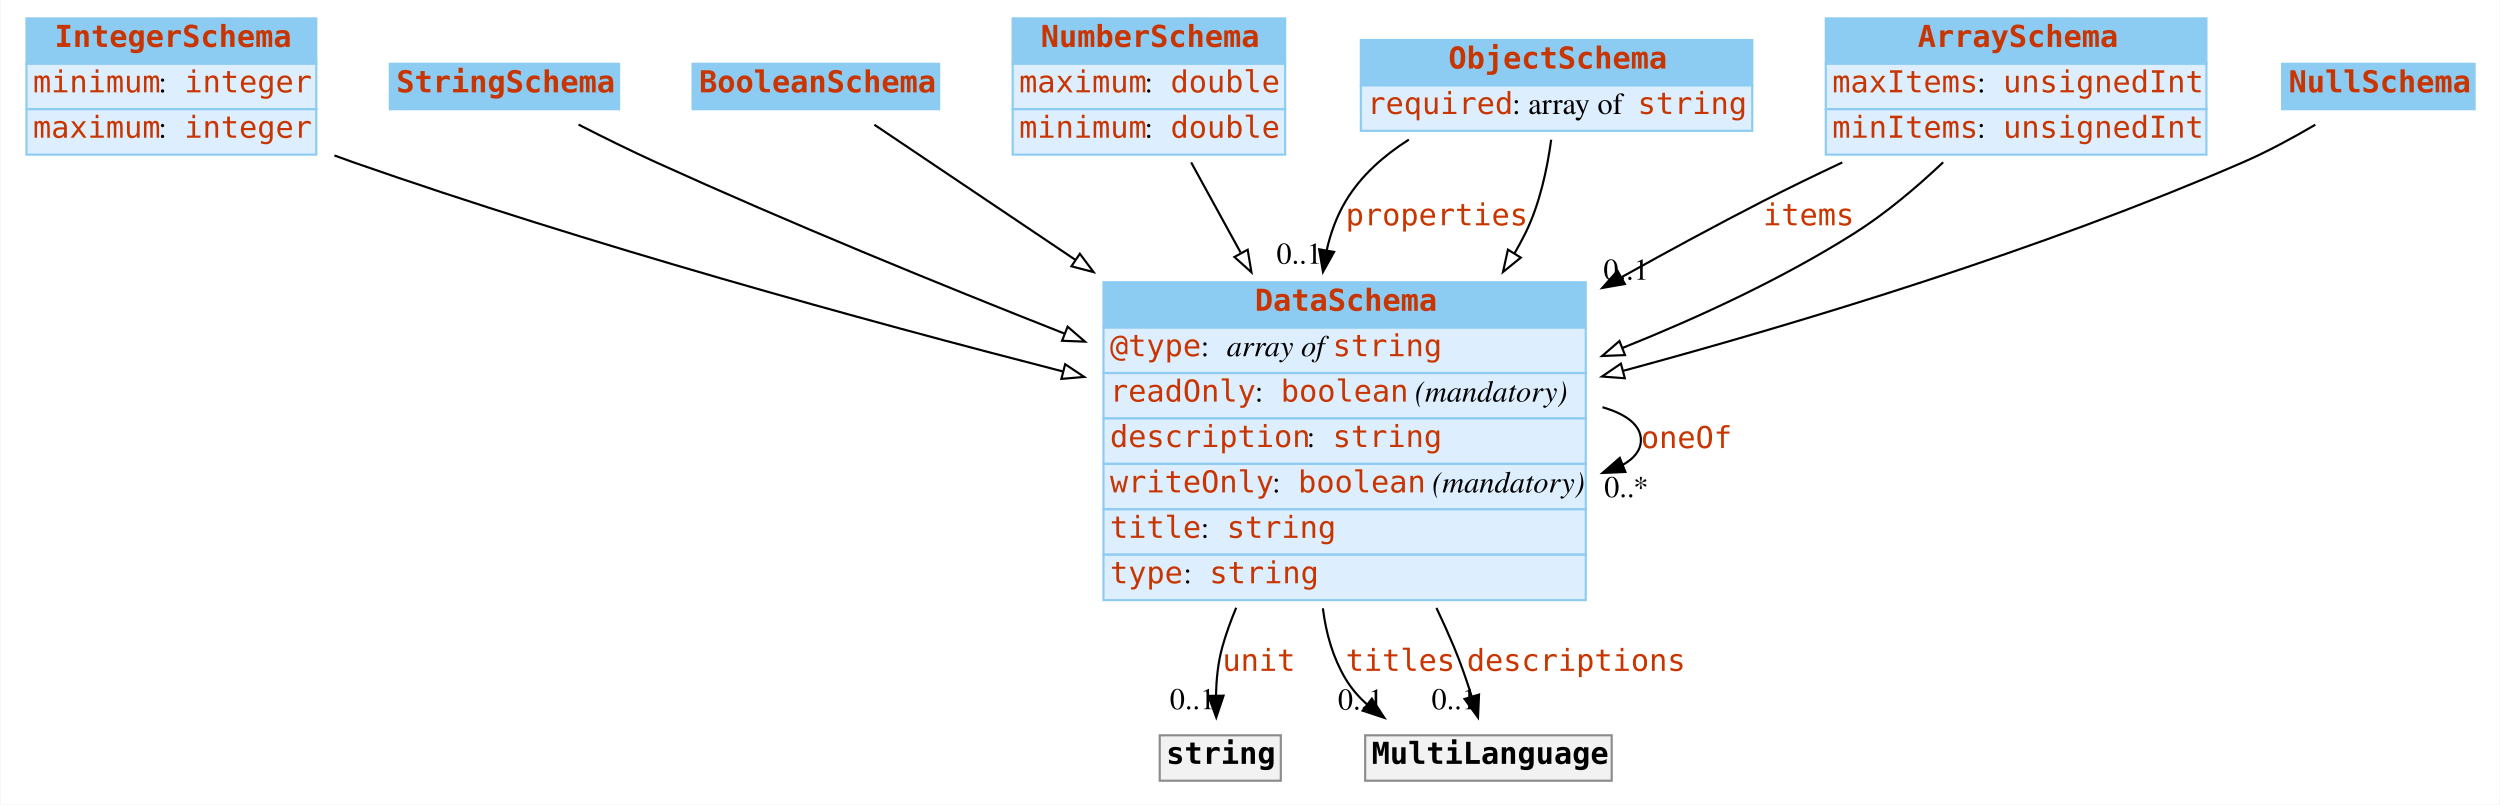
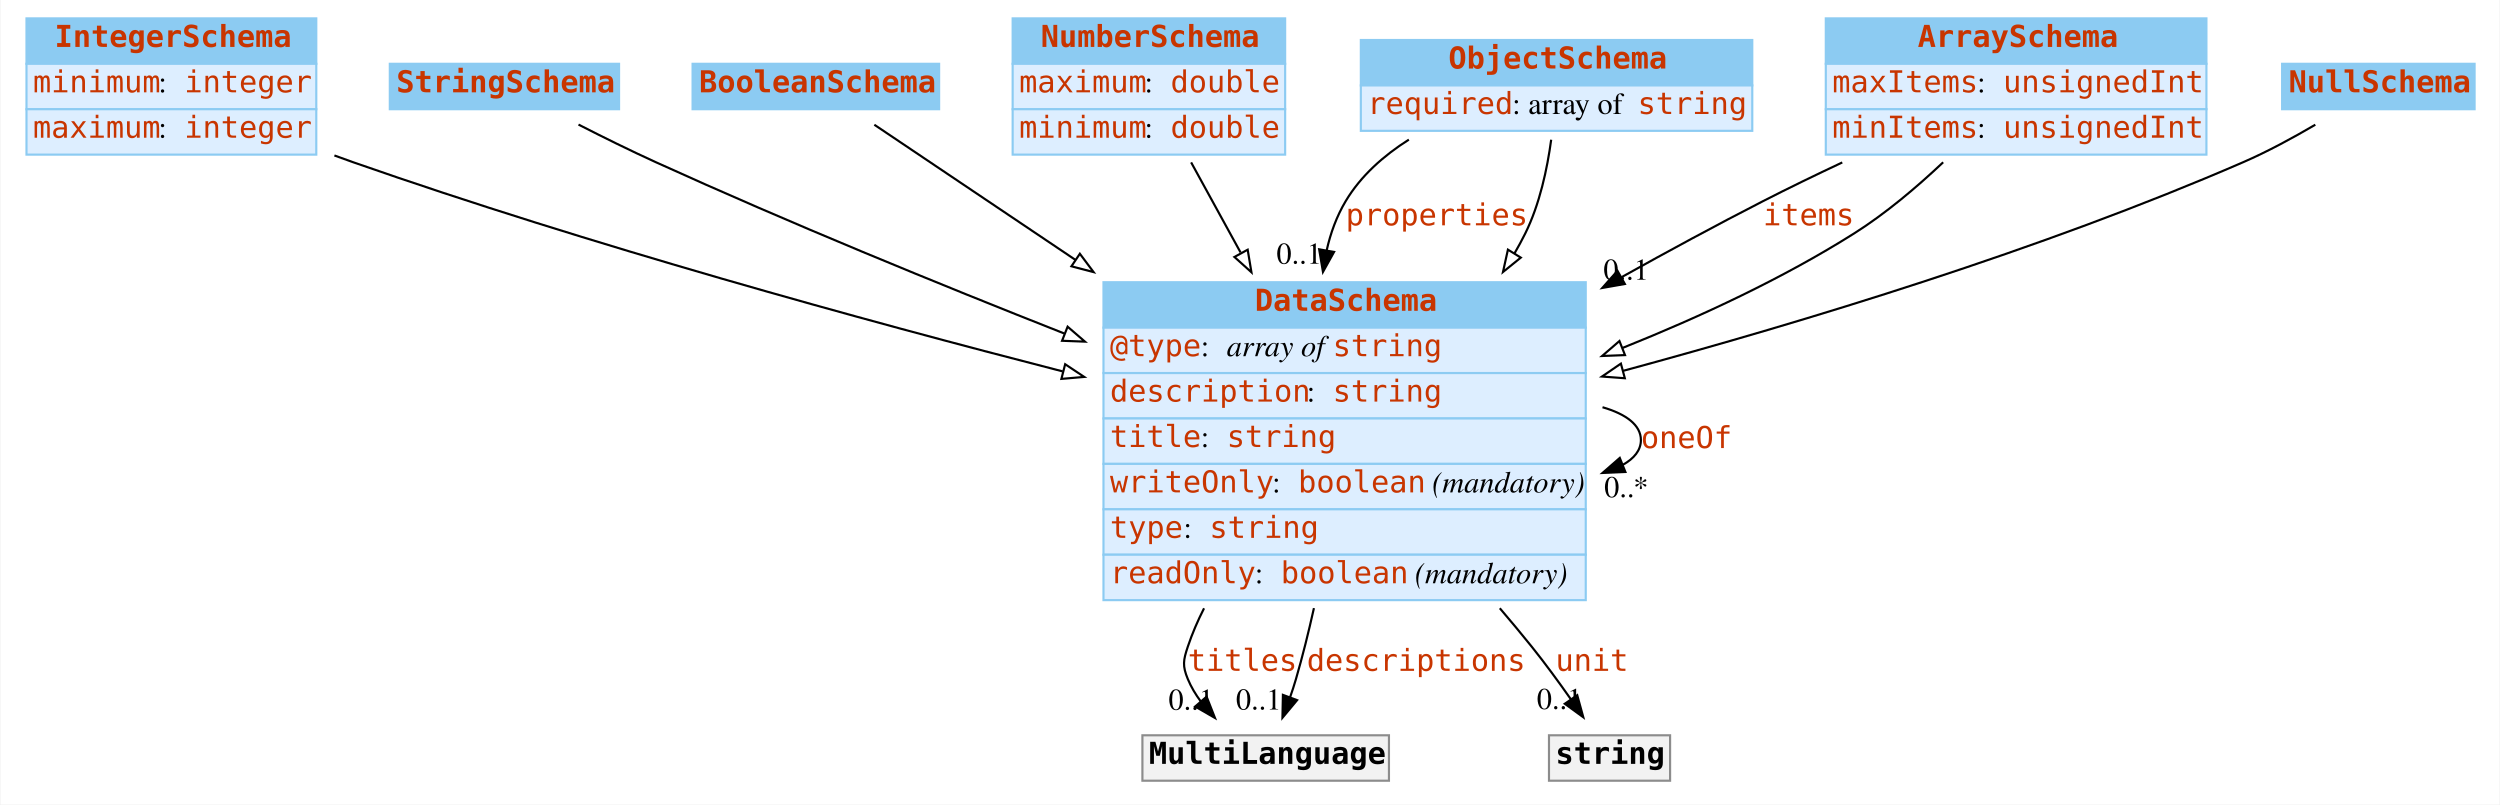
<svg xmlns="http://www.w3.org/2000/svg" width="1156pt" height="372pt" viewBox="0.00 0.00 1155.50 372.00">
  <g id="graph0" class="graph" transform="scale(1 1) rotate(0) translate(4 368)">
    <polygon fill="#ffffff" stroke="transparent" points="-4,4 -4,-368 1151.5,-368 1151.5,4 -4,4" />
    <g id="node1" class="node">
      <polygon fill="#8ccbf2" stroke="transparent" points="8,-338.5 8,-359.5 142,-359.5 142,-338.5 8,-338.5" />
      <polygon fill="none" stroke="#8ccbf2" points="8,-338.5 8,-359.5 142,-359.5 142,-338.5 8,-338.5" />
      <text text-anchor="start" x="21" y="-346.3" font-family="mono" font-weight="bold" font-size="14.00" fill="#c83500">IntegerSchema</text>
      <polygon fill="#ddeeff" stroke="transparent" points="8,-317.5 8,-338.5 142,-338.5 142,-317.5 8,-317.5" />
      <polygon fill="none" stroke="#8ccbf2" points="8,-317.5 8,-338.5 142,-338.5 142,-317.5 8,-317.5" />
      <text text-anchor="start" x="11" y="-325.3" font-family="mono" font-size="14.00" fill="#c83500">minimum</text>
      <text text-anchor="start" x="69" y="-325.3" font-family="Times,serif" font-size="14.00" fill="#000000"> : </text>
      <text text-anchor="start" x="81" y="-325.3" font-family="mono" font-size="14.00" fill="#c83500">integer</text>
      <polygon fill="#ddeeff" stroke="transparent" points="8,-296.5 8,-317.5 142,-317.5 142,-296.5 8,-296.5" />
      <polygon fill="none" stroke="#8ccbf2" points="8,-296.5 8,-317.5 142,-317.5 142,-296.5 8,-296.5" />
      <text text-anchor="start" x="11" y="-304.3" font-family="mono" font-size="14.00" fill="#c83500">maximum</text>
      <text text-anchor="start" x="69" y="-304.3" font-family="Times,serif" font-size="14.00" fill="#000000"> : </text>
      <text text-anchor="start" x="81" y="-304.3" font-family="mono" font-size="14.00" fill="#c83500">integer</text>
    </g>
    <g id="node8" class="node">
      <polygon fill="#8ccbf2" stroke="transparent" points="506,-216.5 506,-237.5 729,-237.5 729,-216.5 506,-216.5" />
      <polygon fill="none" stroke="#8ccbf2" points="506,-216.5 506,-237.5 729,-237.5 729,-216.5 506,-216.5" />
      <text text-anchor="start" x="576" y="-224.3" font-family="mono" font-weight="bold" font-size="14.00" fill="#c83500">DataSchema</text>
      <polygon fill="#ddeeff" stroke="transparent" points="506,-195.5 506,-216.5 729,-216.5 729,-195.5 506,-195.5" />
      <polygon fill="none" stroke="#8ccbf2" points="506,-195.5 506,-216.5 729,-216.5 729,-195.5 506,-195.5" />
      <text text-anchor="start" x="509" y="-203.3" font-family="mono" font-size="14.00" fill="#c83500">@type</text>
      <text text-anchor="start" x="551" y="-203.3" font-family="Times,serif" font-size="14.00" fill="#000000"> : </text>
      <text text-anchor="start" x="563" y="-203.3" font-family="Times,serif" font-style="italic" font-size="14.00" fill="#000000">array of </text>
      <text text-anchor="start" x="612" y="-203.3" font-family="mono" font-size="14.00" fill="#c83500">string</text>
      <polygon fill="#ddeeff" stroke="transparent" points="506,-174.5 506,-195.5 729,-195.5 729,-174.5 506,-174.5" />
      <polygon fill="none" stroke="#8ccbf2" points="506,-174.5 506,-195.5 729,-195.5 729,-174.5 506,-174.5" />
-       <text text-anchor="start" x="509" y="-182.3" font-family="mono" font-size="14.00" fill="#c83500">readOnly</text>
-       <text text-anchor="start" x="576" y="-182.3" font-family="Times,serif" font-size="14.00" fill="#000000"> : </text>
-       <text text-anchor="start" x="588" y="-182.3" font-family="mono" font-size="14.00" fill="#c83500">boolean</text>
-       <text text-anchor="start" x="646" y="-182.3" font-family="Times,serif" font-size="14.00" fill="#000000"> </text>
-       <text text-anchor="start" x="650" y="-182.3" font-family="Times,serif" font-style="italic" font-size="14.00" fill="#000000">(mandatory)</text>
+       <text text-anchor="start" x="509" y="-182.3" font-family="mono" font-size="14.00" fill="#c83500">description</text>
+       <text text-anchor="start" x="600" y="-182.3" font-family="Times,serif" font-size="14.00" fill="#000000"> : </text>
+       <text text-anchor="start" x="612" y="-182.3" font-family="mono" font-size="14.00" fill="#c83500">string</text>
      <polygon fill="#ddeeff" stroke="transparent" points="506,-153.5 506,-174.5 729,-174.5 729,-153.5 506,-153.5" />
      <polygon fill="none" stroke="#8ccbf2" points="506,-153.5 506,-174.5 729,-174.5 729,-153.5 506,-153.5" />
-       <text text-anchor="start" x="509" y="-161.3" font-family="mono" font-size="14.00" fill="#c83500">description</text>
-       <text text-anchor="start" x="600" y="-161.3" font-family="Times,serif" font-size="14.00" fill="#000000"> : </text>
-       <text text-anchor="start" x="612" y="-161.3" font-family="mono" font-size="14.00" fill="#c83500">string</text>
+       <text text-anchor="start" x="509" y="-161.3" font-family="mono" font-size="14.00" fill="#c83500">title</text>
+       <text text-anchor="start" x="551" y="-161.3" font-family="Times,serif" font-size="14.00" fill="#000000"> : </text>
+       <text text-anchor="start" x="563" y="-161.3" font-family="mono" font-size="14.00" fill="#c83500">string</text>
      <polygon fill="#ddeeff" stroke="transparent" points="506,-132.5 506,-153.5 729,-153.5 729,-132.5 506,-132.5" />
      <polygon fill="none" stroke="#8ccbf2" points="506,-132.5 506,-153.5 729,-153.5 729,-132.5 506,-132.5" />
      <text text-anchor="start" x="509" y="-140.3" font-family="mono" font-size="14.00" fill="#c83500">writeOnly</text>
      <text text-anchor="start" x="584" y="-140.3" font-family="Times,serif" font-size="14.00" fill="#000000"> : </text>
      <text text-anchor="start" x="596" y="-140.3" font-family="mono" font-size="14.00" fill="#c83500">boolean</text>
      <text text-anchor="start" x="654" y="-140.3" font-family="Times,serif" font-size="14.00" fill="#000000"> </text>
      <text text-anchor="start" x="658" y="-140.3" font-family="Times,serif" font-style="italic" font-size="14.00" fill="#000000">(mandatory)</text>
      <polygon fill="#ddeeff" stroke="transparent" points="506,-111.5 506,-132.5 729,-132.5 729,-111.5 506,-111.5" />
      <polygon fill="none" stroke="#8ccbf2" points="506,-111.5 506,-132.5 729,-132.5 729,-111.5 506,-111.5" />
-       <text text-anchor="start" x="509" y="-119.3" font-family="mono" font-size="14.00" fill="#c83500">title</text>
-       <text text-anchor="start" x="551" y="-119.3" font-family="Times,serif" font-size="14.00" fill="#000000"> : </text>
-       <text text-anchor="start" x="563" y="-119.3" font-family="mono" font-size="14.00" fill="#c83500">string</text>
+       <text text-anchor="start" x="509" y="-119.3" font-family="mono" font-size="14.00" fill="#c83500">type</text>
+       <text text-anchor="start" x="543" y="-119.3" font-family="Times,serif" font-size="14.00" fill="#000000"> : </text>
+       <text text-anchor="start" x="555" y="-119.3" font-family="mono" font-size="14.00" fill="#c83500">string</text>
      <polygon fill="#ddeeff" stroke="transparent" points="506,-90.5 506,-111.5 729,-111.5 729,-90.5 506,-90.5" />
      <polygon fill="none" stroke="#8ccbf2" points="506,-90.5 506,-111.5 729,-111.5 729,-90.5 506,-90.5" />
-       <text text-anchor="start" x="509" y="-98.3" font-family="mono" font-size="14.00" fill="#c83500">type</text>
-       <text text-anchor="start" x="543" y="-98.3" font-family="Times,serif" font-size="14.00" fill="#000000"> : </text>
-       <text text-anchor="start" x="555" y="-98.3" font-family="mono" font-size="14.00" fill="#c83500">string</text>
+       <text text-anchor="start" x="509" y="-98.3" font-family="mono" font-size="14.00" fill="#c83500">readOnly</text>
+       <text text-anchor="start" x="576" y="-98.3" font-family="Times,serif" font-size="14.00" fill="#000000"> : </text>
+       <text text-anchor="start" x="588" y="-98.3" font-family="mono" font-size="14.00" fill="#c83500">boolean</text>
+       <text text-anchor="start" x="646" y="-98.3" font-family="Times,serif" font-size="14.00" fill="#000000"> </text>
+       <text text-anchor="start" x="650" y="-98.3" font-family="Times,serif" font-style="italic" font-size="14.00" fill="#000000">(mandatory)</text>
    </g>
-     <g id="edge9" class="edge">
+     <g id="edge10" class="edge">
      <path fill="none" stroke="#000000" d="M150.38,-296.113C153.28,-295.036 156.161,-293.994 159,-293 268.05,-254.83 394.694,-220.002 487.133,-196.263" />
      <polygon fill="#ffffff" stroke="#000000" points="488.279,-199.583 497.099,-193.713 486.544,-192.801 488.279,-199.583" />
    </g>
    <g id="node2" class="node">
      <polygon fill="#8ccbf2" stroke="transparent" points="176,-317.5 176,-338.5 282,-338.5 282,-317.5 176,-317.5" />
      <polygon fill="none" stroke="#8ccbf2" points="176,-317.5 176,-338.5 282,-338.5 282,-317.5 176,-317.5" />
      <text text-anchor="start" x="179" y="-325.3" font-family="mono" font-weight="bold" font-size="14.00" fill="#c83500">StringSchema</text>
    </g>
    <g id="edge13" class="edge">
      <path fill="none" stroke="#000000" d="M263.252,-310.395C274.538,-304.627 287.216,-298.357 299,-293 360.361,-265.104 429.633,-236.754 487.823,-213.805" />
      <polygon fill="#ffffff" stroke="#000000" points="489.41,-216.941 497.435,-210.023 486.848,-210.427 489.41,-216.941" />
    </g>
    <g id="node3" class="node">
      <polygon fill="#8ccbf2" stroke="transparent" points="316,-317.5 316,-338.5 430,-338.5 430,-317.5 316,-317.5" />
      <polygon fill="none" stroke="#8ccbf2" points="316,-317.5 316,-338.5 430,-338.5 430,-317.5 316,-317.5" />
      <text text-anchor="start" x="319" y="-325.3" font-family="mono" font-weight="bold" font-size="14.00" fill="#c83500">BooleanSchema</text>
    </g>
-     <g id="edge10" class="edge">
+     <g id="edge11" class="edge">
      <path fill="none" stroke="#000000" d="M400.045,-310.322C423.076,-294.842 457.923,-271.421 492.991,-247.85" />
      <polygon fill="#ffffff" stroke="#000000" points="495.077,-250.666 501.424,-242.182 491.172,-244.856 495.077,-250.666" />
    </g>
    <g id="node4" class="node">
      <polygon fill="#8ccbf2" stroke="transparent" points="464,-338.5 464,-359.5 590,-359.5 590,-338.5 464,-338.5" />
      <polygon fill="none" stroke="#8ccbf2" points="464,-338.5 464,-359.5 590,-359.5 590,-338.5 464,-338.5" />
      <text text-anchor="start" x="477" y="-346.3" font-family="mono" font-weight="bold" font-size="14.00" fill="#c83500">NumberSchema</text>
      <polygon fill="#ddeeff" stroke="transparent" points="464,-317.5 464,-338.5 590,-338.5 590,-317.5 464,-317.5" />
      <polygon fill="none" stroke="#8ccbf2" points="464,-317.5 464,-338.5 590,-338.5 590,-317.5 464,-317.5" />
      <text text-anchor="start" x="467" y="-325.3" font-family="mono" font-size="14.00" fill="#c83500">maximum</text>
      <text text-anchor="start" x="525" y="-325.3" font-family="Times,serif" font-size="14.00" fill="#000000"> : </text>
      <text text-anchor="start" x="537" y="-325.3" font-family="mono" font-size="14.00" fill="#c83500">double</text>
      <polygon fill="#ddeeff" stroke="transparent" points="464,-296.5 464,-317.5 590,-317.5 590,-296.5 464,-296.5" />
      <polygon fill="none" stroke="#8ccbf2" points="464,-296.5 464,-317.5 590,-317.5 590,-296.5 464,-296.5" />
      <text text-anchor="start" x="467" y="-304.3" font-family="mono" font-size="14.00" fill="#c83500">minimum</text>
      <text text-anchor="start" x="525" y="-304.3" font-family="Times,serif" font-size="14.00" fill="#000000"> : </text>
      <text text-anchor="start" x="537" y="-304.3" font-family="mono" font-size="14.00" fill="#c83500">double</text>
    </g>
-     <g id="edge8" class="edge">
+     <g id="edge9" class="edge">
      <path fill="none" stroke="#000000" d="M546.529,-292.914C553.336,-280.51 561.303,-265.993 569.382,-251.27" />
      <polygon fill="#ffffff" stroke="#000000" points="572.676,-252.544 574.418,-242.093 566.539,-249.176 572.676,-252.544" />
    </g>
    <g id="node5" class="node">
      <polygon fill="#8ccbf2" stroke="transparent" points="625,-328.5 625,-349.5 806,-349.5 806,-328.5 625,-328.5" />
      <polygon fill="none" stroke="#8ccbf2" points="625,-328.5 625,-349.5 806,-349.5 806,-328.5 625,-328.5" />
      <text text-anchor="start" x="665.5" y="-336.3" font-family="mono" font-weight="bold" font-size="14.00" fill="#c83500">ObjectSchema</text>
      <polygon fill="#ddeeff" stroke="transparent" points="625,-307.5 625,-328.5 806,-328.5 806,-307.5 625,-307.5" />
      <polygon fill="none" stroke="#8ccbf2" points="625,-307.5 625,-328.5 806,-328.5 806,-307.5 625,-307.5" />
      <text text-anchor="start" x="628" y="-315.3" font-family="mono" font-size="14.00" fill="#c83500">required</text>
      <text text-anchor="start" x="695" y="-315.3" font-family="Times,serif" font-size="14.00" fill="#000000"> : array of </text>
      <text text-anchor="start" x="753" y="-315.3" font-family="mono" font-size="14.00" fill="#c83500">string</text>
    </g>
    <g id="edge1" class="edge">
      <path fill="none" stroke="#000000" d="M647.205,-303.435C635.572,-296.063 624.996,-286.726 618,-275 613.807,-267.972 610.984,-260.218 609.19,-252.176" />
      <polygon fill="#000000" stroke="#000000" points="612.628,-251.517 607.49,-242.252 605.729,-252.699 612.628,-251.517" />
      <text text-anchor="start" x="618" y="-263.8" font-family="mono" font-size="14.00" fill="#c83500">properties</text>
      <text text-anchor="middle" x="596.49" y="-246.052" font-family="Times,serif" font-size="14.00" fill="#000000">0..1</text>
    </g>
-     <g id="edge12" class="edge">
+     <g id="edge7" class="edge">
      <path fill="none" stroke="#000000" d="M713.018,-303.394C711.197,-289.969 707.702,-273.477 701,-260 699.454,-256.891 697.78,-253.803 696.001,-250.746" />
      <polygon fill="#ffffff" stroke="#000000" points="698.964,-248.882 690.726,-242.22 693.011,-252.565 698.964,-248.882" />
    </g>
    <g id="node6" class="node">
      <polygon fill="#8ccbf2" stroke="transparent" points="840,-338.5 840,-359.5 1016,-359.5 1016,-338.5 840,-338.5" />
      <polygon fill="none" stroke="#8ccbf2" points="840,-338.5 840,-359.5 1016,-359.5 1016,-338.5 840,-338.5" />
      <text text-anchor="start" x="882.5" y="-346.3" font-family="mono" font-weight="bold" font-size="14.00" fill="#c83500">ArraySchema</text>
      <polygon fill="#ddeeff" stroke="transparent" points="840,-317.5 840,-338.5 1016,-338.5 1016,-317.5 840,-317.5" />
      <polygon fill="none" stroke="#8ccbf2" points="840,-317.5 840,-338.5 1016,-338.5 1016,-317.5 840,-317.5" />
      <text text-anchor="start" x="843" y="-325.3" font-family="mono" font-size="14.00" fill="#c83500">maxItems</text>
      <text text-anchor="start" x="910" y="-325.3" font-family="Times,serif" font-size="14.00" fill="#000000"> : </text>
      <text text-anchor="start" x="922" y="-325.3" font-family="mono" font-size="14.00" fill="#c83500">unsignedInt</text>
      <polygon fill="#ddeeff" stroke="transparent" points="840,-296.5 840,-317.5 1016,-317.5 1016,-296.5 840,-296.5" />
      <polygon fill="none" stroke="#8ccbf2" points="840,-296.5 840,-317.5 1016,-317.5 1016,-296.5 840,-296.5" />
      <text text-anchor="start" x="843" y="-304.3" font-family="mono" font-size="14.00" fill="#c83500">minItems</text>
      <text text-anchor="start" x="910" y="-304.3" font-family="Times,serif" font-size="14.00" fill="#000000"> : </text>
      <text text-anchor="start" x="922" y="-304.3" font-family="mono" font-size="14.00" fill="#c83500">unsignedInt</text>
    </g>
    <g id="edge2" class="edge">
      <path fill="none" stroke="#000000" d="M847.616,-292.887C835.266,-287.087 822.729,-281.007 811,-275 789.623,-264.052 767.229,-251.93 745.562,-239.844" />
      <polygon fill="#000000" stroke="#000000" points="747.088,-236.687 736.653,-234.853 743.667,-242.794 747.088,-236.687" />
      <text text-anchor="start" x="811" y="-263.8" font-family="mono" font-size="14.00" fill="#c83500">items</text>
      <text text-anchor="middle" x="747.653" y="-238.654" font-family="Times,serif" font-size="14.00" fill="#000000">0..1</text>
    </g>
-     <g id="edge7" class="edge">
+     <g id="edge8" class="edge">
      <path fill="none" stroke="#000000" d="M894.266,-292.959C882.038,-281.412 867.621,-269.214 853,-260 820.133,-239.287 782.014,-221.54 746.125,-207.163" />
      <polygon fill="#ffffff" stroke="#000000" points="747.149,-203.804 736.562,-203.39 744.58,-210.316 747.149,-203.804" />
    </g>
    <g id="node7" class="node">
      <polygon fill="#8ccbf2" stroke="transparent" points="1051,-317.5 1051,-338.5 1140,-338.5 1140,-317.5 1051,-317.5" />
      <polygon fill="none" stroke="#8ccbf2" points="1051,-317.5 1051,-338.5 1140,-338.5 1140,-317.5 1051,-317.5" />
      <text text-anchor="start" x="1054" y="-325.3" font-family="mono" font-weight="bold" font-size="14.00" fill="#c83500">NullSchema</text>
    </g>
-     <g id="edge11" class="edge">
+     <g id="edge12" class="edge">
      <path fill="none" stroke="#000000" d="M1066.353,-310.341C1056.087,-304.31 1044.263,-297.892 1033,-293 939.801,-252.514 829.774,-219.115 746.29,-196.523" />
      <polygon fill="#ffffff" stroke="#000000" points="747.068,-193.108 736.502,-193.891 745.25,-199.868 747.068,-193.108" />
    </g>
-     <g id="edge3" class="edge">
+     <g id="edge4" class="edge">
      <path fill="none" stroke="#000000" d="M736.75,-179.698C747.646,-176.539 754.5,-171.473 754.5,-164.5 754.5,-159.815 751.406,-155.991 746.071,-153.028" />
      <polygon fill="#000000" stroke="#000000" points="747.335,-149.764 736.75,-149.302 744.736,-156.264 747.335,-149.764" />
      <text text-anchor="start" x="754.5" y="-160.8" font-family="mono" font-size="14.00" fill="#c83500">oneOf</text>
      <text text-anchor="middle" x="747.75" y="-138.102" font-family="Times,serif" font-size="14.00" fill="#000000">0..*</text>
    </g>
    <g id="node9" class="node">
-       <polygon fill="#f2f2f2" stroke="transparent" points="532,-7 532,-28 588,-28 588,-7 532,-7" />
-       <polygon fill="none" stroke="#8c8c8c" points="532,-7 532,-28 588,-28 588,-7 532,-7" />
-       <text text-anchor="start" x="535" y="-14.8" font-family="mono" font-weight="bold" font-size="14.00" fill="#000000">string</text>
+       <polygon fill="#f2f2f2" stroke="transparent" points="524,-7 524,-28 638,-28 638,-7 524,-7" />
+       <polygon fill="none" stroke="#8c8c8c" points="524,-7 524,-28 638,-28 638,-7 524,-7" />
+       <text text-anchor="start" x="527" y="-14.8" font-family="mono" font-weight="bold" font-size="14.00" fill="#000000">MultiLanguage</text>
    </g>
-     <g id="edge4" class="edge">
-       <path fill="none" stroke="#000000" d="M567.357,-86.974C564.864,-81.037 562.696,-75.012 561,-69 558.973,-61.817 558.173,-53.835 558.011,-46.36" />
-       <polygon fill="#000000" stroke="#000000" points="561.511,-46.311 558.145,-36.265 554.512,-46.218 561.511,-46.311" />
-       <text text-anchor="start" x="561" y="-57.8" font-family="mono" font-size="14.00" fill="#c83500">unit</text>
-       <text text-anchor="middle" x="547.145" y="-40.065" font-family="Times,serif" font-size="14.00" fill="#000000">0..1</text>
+     <g id="edge3" class="edge">
+       <path fill="none" stroke="#000000" d="M552.502,-86.723C549.563,-80.936 547.01,-75.005 545,-69 542.884,-62.678 542.449,-60.159 545,-54 546.517,-50.338 548.607,-46.854 551.023,-43.599" />
+       <polygon fill="#000000" stroke="#000000" points="553.688,-45.868 557.559,-36.005 548.383,-41.301 553.688,-45.868" />
+       <text text-anchor="start" x="545" y="-57.8" font-family="mono" font-size="14.00" fill="#c83500">titles</text>
+       <text text-anchor="middle" x="546.559" y="-39.805" font-family="Times,serif" font-size="14.00" fill="#000000">0..1</text>
+     </g>
+     <g id="edge5" class="edge">
+       <path fill="none" stroke="#000000" d="M603.312,-86.805C600.844,-75.719 598.066,-64.516 595,-54 594.191,-51.224 593.256,-48.361 592.263,-45.52" />
+       <polygon fill="#000000" stroke="#000000" points="595.524,-44.247 588.749,-36.101 588.965,-46.694 595.524,-44.247" />
+       <text text-anchor="start" x="600" y="-57.8" font-family="mono" font-size="14.00" fill="#c83500">descriptions</text>
+       <text text-anchor="middle" x="577.749" y="-39.901" font-family="Times,serif" font-size="14.00" fill="#000000">0..1</text>
    </g>
    <g id="node10" class="node">
-       <polygon fill="#f2f2f2" stroke="transparent" points="627,-7 627,-28 741,-28 741,-7 627,-7" />
-       <polygon fill="none" stroke="#8c8c8c" points="627,-7 627,-28 741,-28 741,-7 627,-7" />
-       <text text-anchor="start" x="630" y="-14.8" font-family="mono" font-weight="bold" font-size="14.00" fill="#000000">MultiLanguage</text>
-     </g>
-     <g id="edge5" class="edge">
-       <path fill="none" stroke="#000000" d="M607.449,-86.724C608.879,-75.186 612.079,-63.871 618,-54 620.659,-49.566 624.075,-45.643 627.951,-42.178" />
-       <polygon fill="#000000" stroke="#000000" points="630.102,-44.939 635.891,-36.066 625.832,-39.392 630.102,-44.939" />
-       <text text-anchor="start" x="618" y="-57.8" font-family="mono" font-size="14.00" fill="#c83500">titles</text>
-       <text text-anchor="middle" x="624.891" y="-39.866" font-family="Times,serif" font-size="14.00" fill="#000000">0..1</text>
+       <polygon fill="#f2f2f2" stroke="transparent" points="712,-7 712,-28 768,-28 768,-7 712,-7" />
+       <polygon fill="none" stroke="#8c8c8c" points="712,-7 712,-28 768,-28 768,-7 712,-7" />
+       <text text-anchor="start" x="715" y="-14.8" font-family="mono" font-weight="bold" font-size="14.00" fill="#000000">string</text>
    </g>
    <g id="edge6" class="edge">
-       <path fill="none" stroke="#000000" d="M659.962,-86.901C662.812,-80.905 665.528,-74.893 668,-69 671.061,-61.705 673.857,-53.613 676.226,-46.064" />
-       <polygon fill="#000000" stroke="#000000" points="679.654,-46.816 679.176,-36.232 672.95,-44.804 679.654,-46.816" />
-       <text text-anchor="start" x="674" y="-57.8" font-family="mono" font-size="14.00" fill="#c83500">descriptions</text>
-       <text text-anchor="middle" x="668.176" y="-40.032" font-family="Times,serif" font-size="14.00" fill="#000000">0..1</text>
+       <path fill="none" stroke="#000000" d="M689.257,-86.752C694.331,-80.817 699.294,-74.858 704,-69 710.181,-61.306 716.519,-52.633 722.122,-44.65" />
+       <polygon fill="#000000" stroke="#000000" points="725.061,-46.554 727.87,-36.338 719.303,-42.573 725.061,-46.554" />
+       <text text-anchor="start" x="715" y="-57.8" font-family="mono" font-size="14.00" fill="#c83500">unit</text>
+       <text text-anchor="middle" x="716.87" y="-40.138" font-family="Times,serif" font-size="14.00" fill="#000000">0..1</text>
    </g>
  </g>
</svg>
